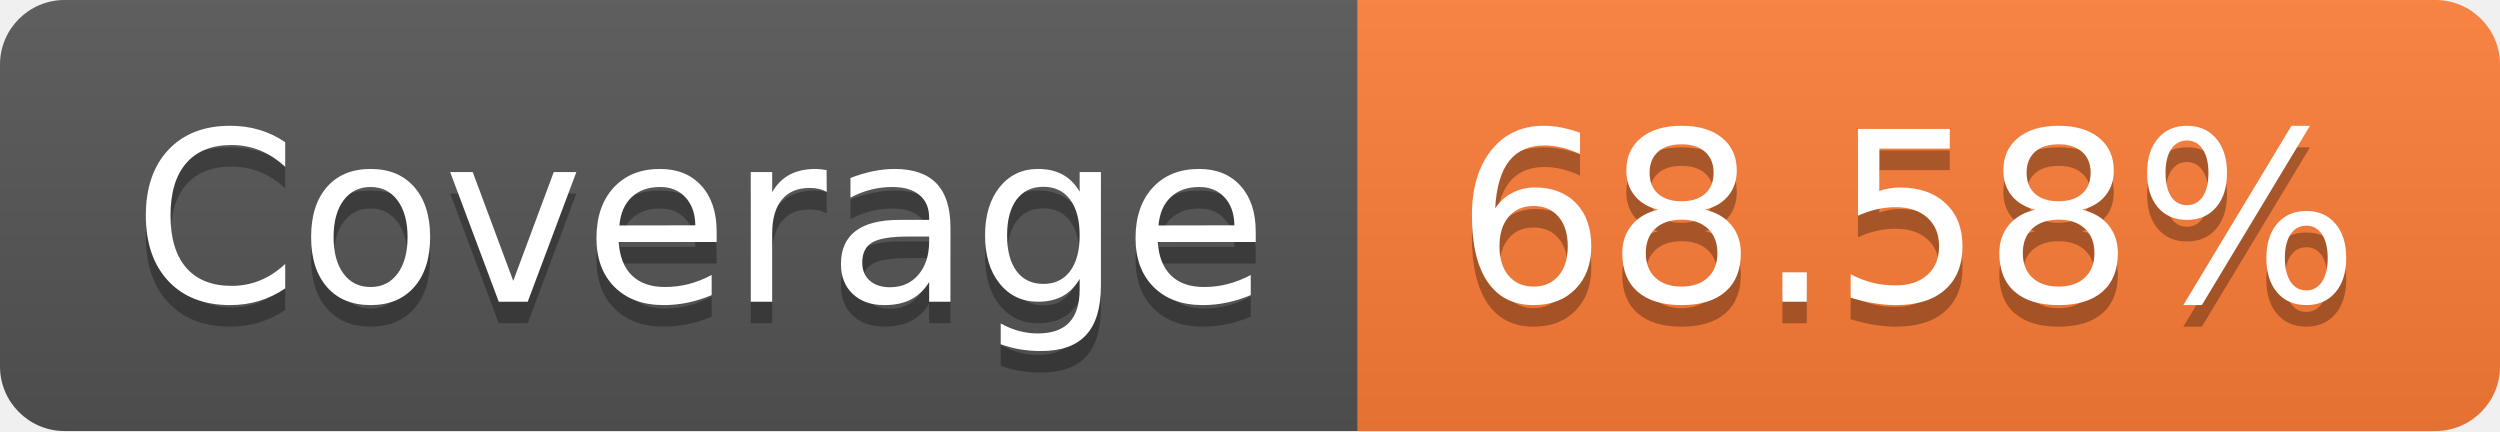
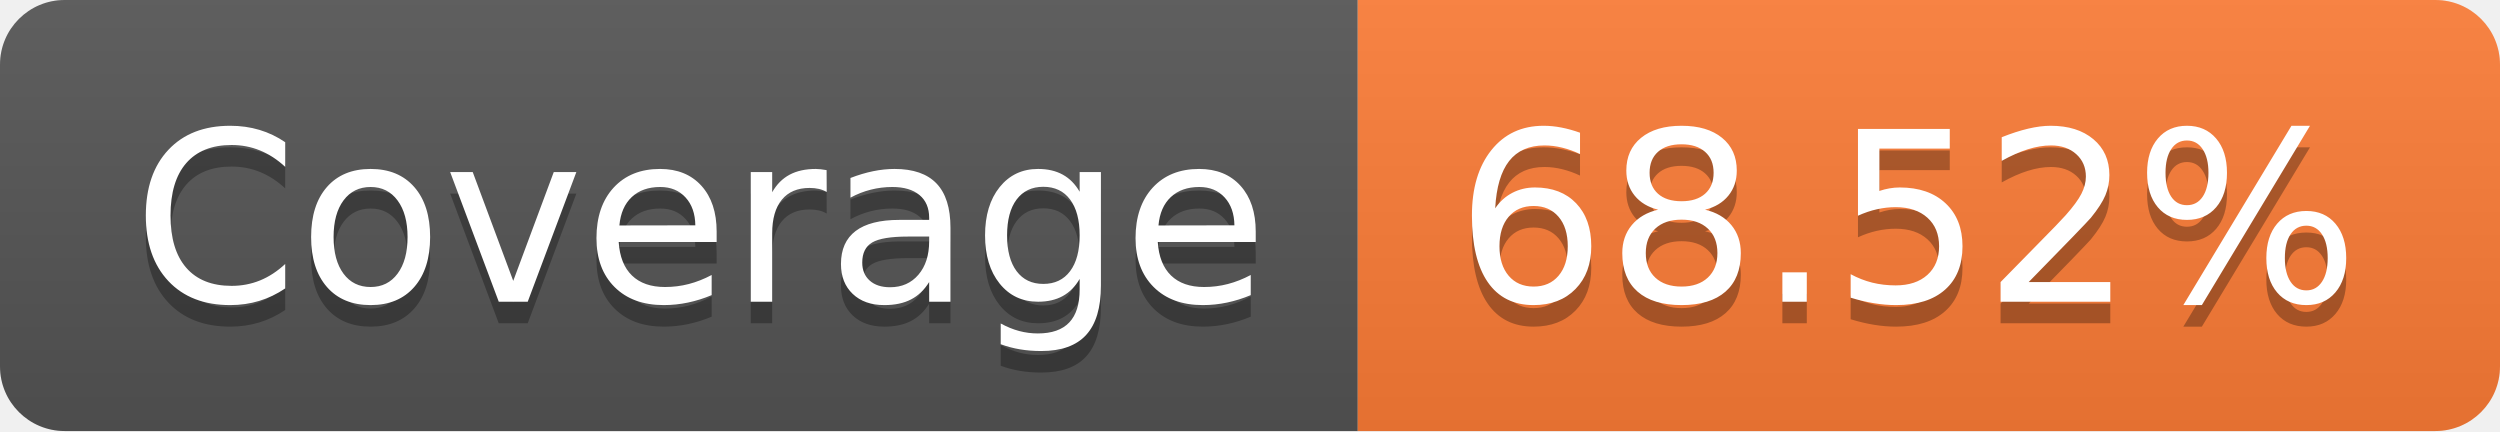
- <svg xmlns="http://www.w3.org/2000/svg" width="116" height="20" role="img" aria-label="Coverage: 68.58%">
+ <svg xmlns="http://www.w3.org/2000/svg" width="116" height="20" role="img" aria-label="Coverage: 68.52%">
  <linearGradient id="s" x2="0" y2="100%">
    <stop offset="0" stop-color="#bbb" stop-opacity=".1" />
    <stop offset="1" stop-opacity=".1" />
  </linearGradient>
  <clipPath id="r">
    <rect width="116" height="20" rx="3" fill="#fff" />
  </clipPath>
  <g clip-path="url(#r)">
    <rect width="63" height="20" fill="#555" />
    <rect x="63" width="53" height="20" fill="#fe7d37" />
    <rect width="116" height="20" fill="url(#s)" />
  </g>
  <g fill="#fff" text-anchor="middle" font-family="Verdana,Geneva,DejaVu Sans,sans-serif" text-rendering="geometricPrecision" font-size="110">
    <text aria-hidden="true" x="325" y="150" fill="#010101" fill-opacity=".3" transform="scale(.1)" textLength="530">Coverage</text>
    <text x="325" y="140" transform="scale(.1)" fill="#fff" textLength="530">Coverage</text>
-     <text aria-hidden="true" x="885" y="150" fill="#010101" fill-opacity=".3" transform="scale(.1)" textLength="430">68.58%</text>
-     <text x="885" y="140" transform="scale(.1)" fill="#fff" textLength="430">68.58%</text>
+     <text aria-hidden="true" x="885" y="150" fill="#010101" fill-opacity=".3" transform="scale(.1)" textLength="430">68.52%</text>
+     <text x="885" y="140" transform="scale(.1)" fill="#fff" textLength="430">68.52%</text>
  </g>
</svg>
